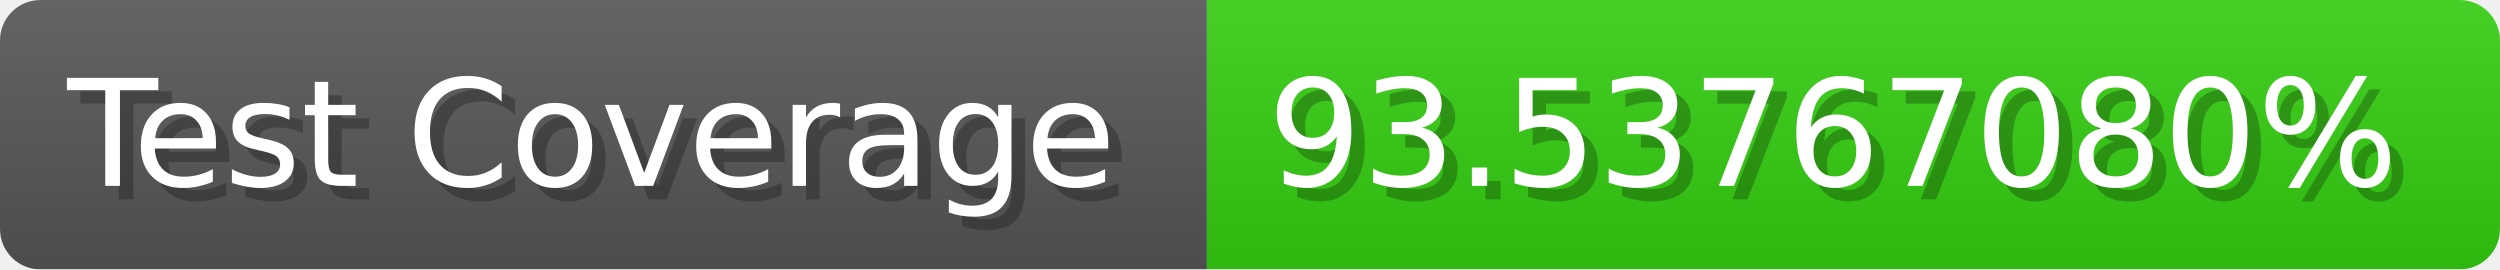
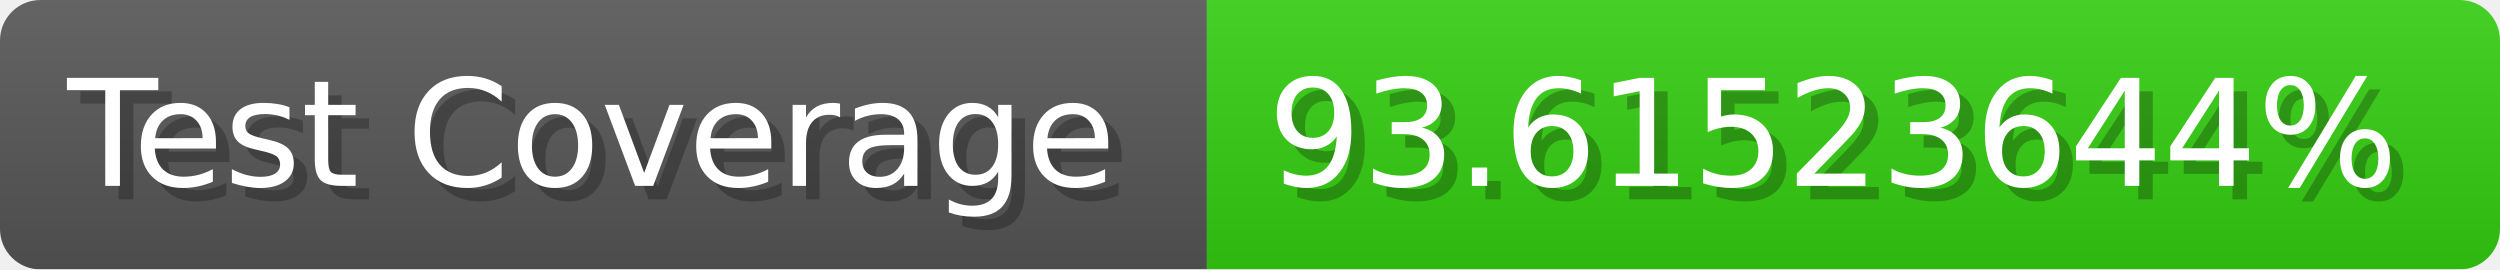
- <svg xmlns="http://www.w3.org/2000/svg" width="185.6" height="20" viewBox="0 0 1856 200" role="img" aria-label="Test Coverage: 93.53767080%">
+ <svg xmlns="http://www.w3.org/2000/svg" width="185.6" height="20" viewBox="0 0 1856 200" role="img" aria-label="Test Coverage: 93.61523644%">
  <linearGradient id="a" x2="0" y2="100%">
    <stop offset="0" stop-opacity=".1" stop-color="#EEE" />
    <stop offset="1" stop-opacity=".1" />
  </linearGradient>
  <mask id="m">
    <rect width="1856" height="200" rx="30" fill="#FFF" />
  </mask>
  <g mask="url(#m)">
    <rect width="896" height="200" fill="#555" />
    <rect width="960" height="200" fill="#3C1" x="896" />
    <rect width="1856" height="200" fill="url(#a)" />
  </g>
  <g aria-hidden="true" fill="#fff" text-anchor="start" font-family="Verdana,DejaVu Sans,sans-serif" font-size="110">
    <text x="60" y="148" textLength="796" fill="#000" opacity="0.25">Test Coverage</text>
    <text x="50" y="138" textLength="796">Test Coverage</text>
-     <text x="951" y="148" textLength="860" fill="#000" opacity="0.25">93.53767080%</text>
-     <text x="941" y="138" textLength="860">93.53767080%</text>
+     <text x="951" y="148" textLength="860" fill="#000" opacity="0.25">93.61523644%</text>
+     <text x="941" y="138" textLength="860">93.61523644%</text>
  </g>
</svg>
